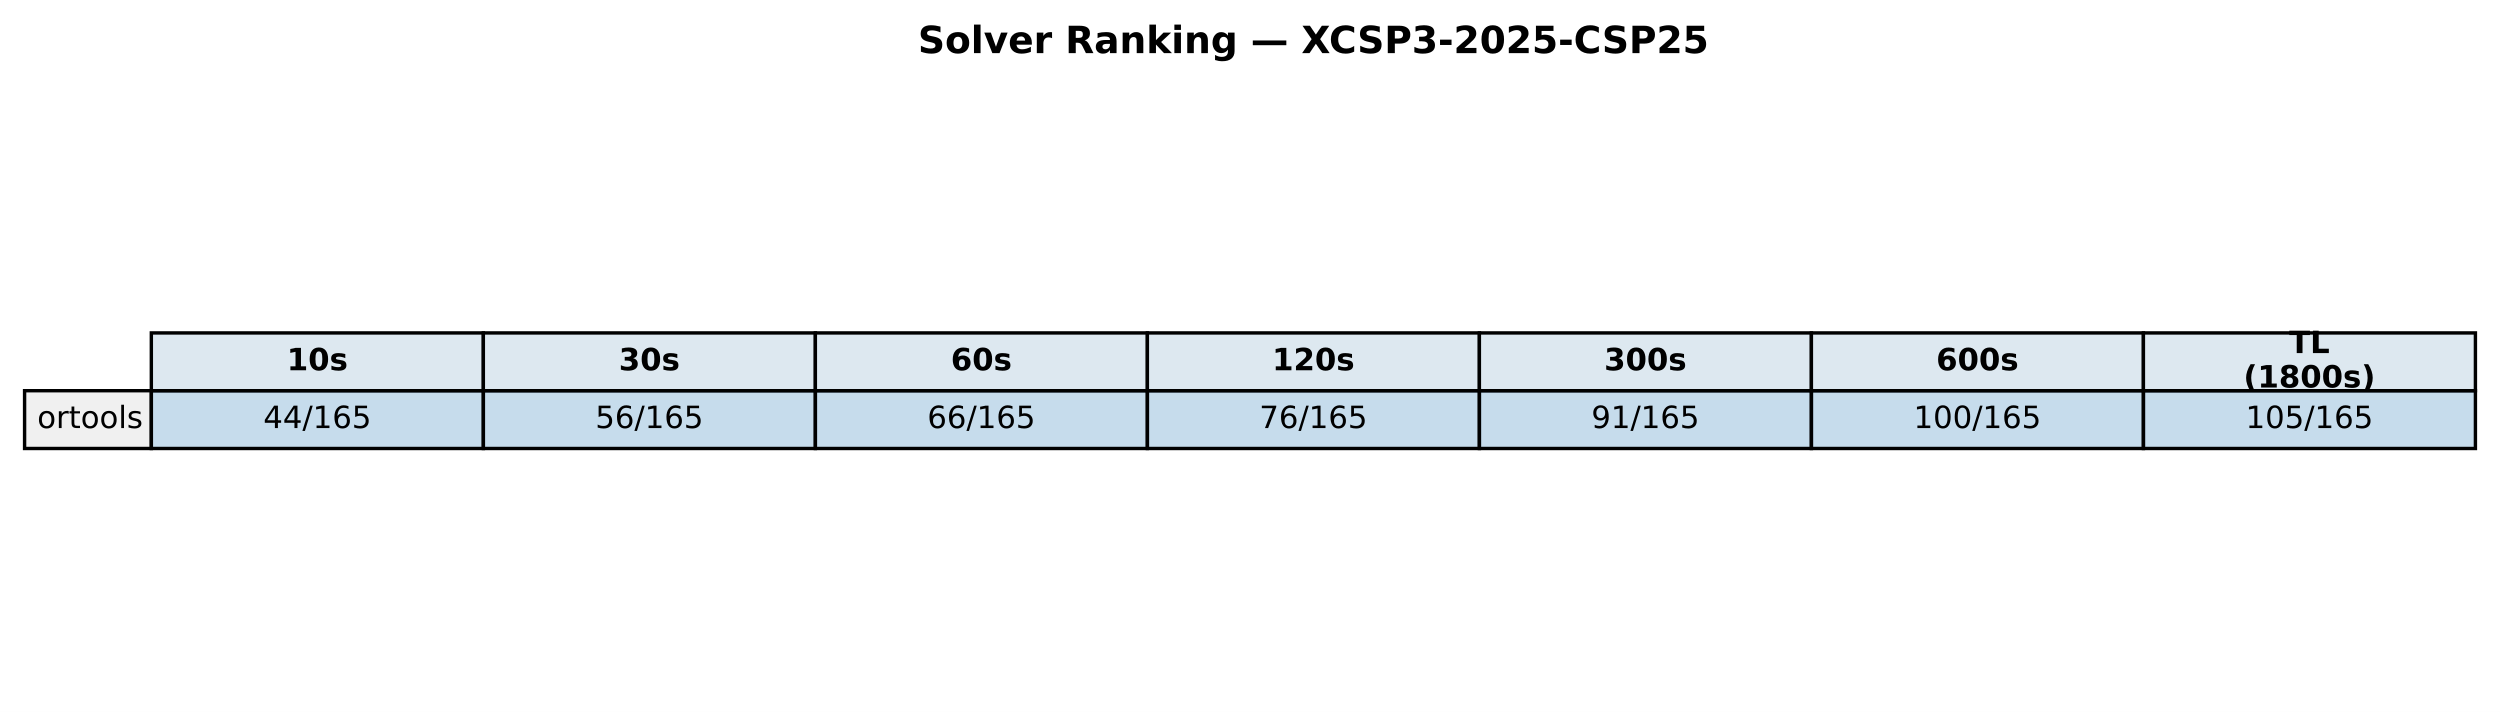
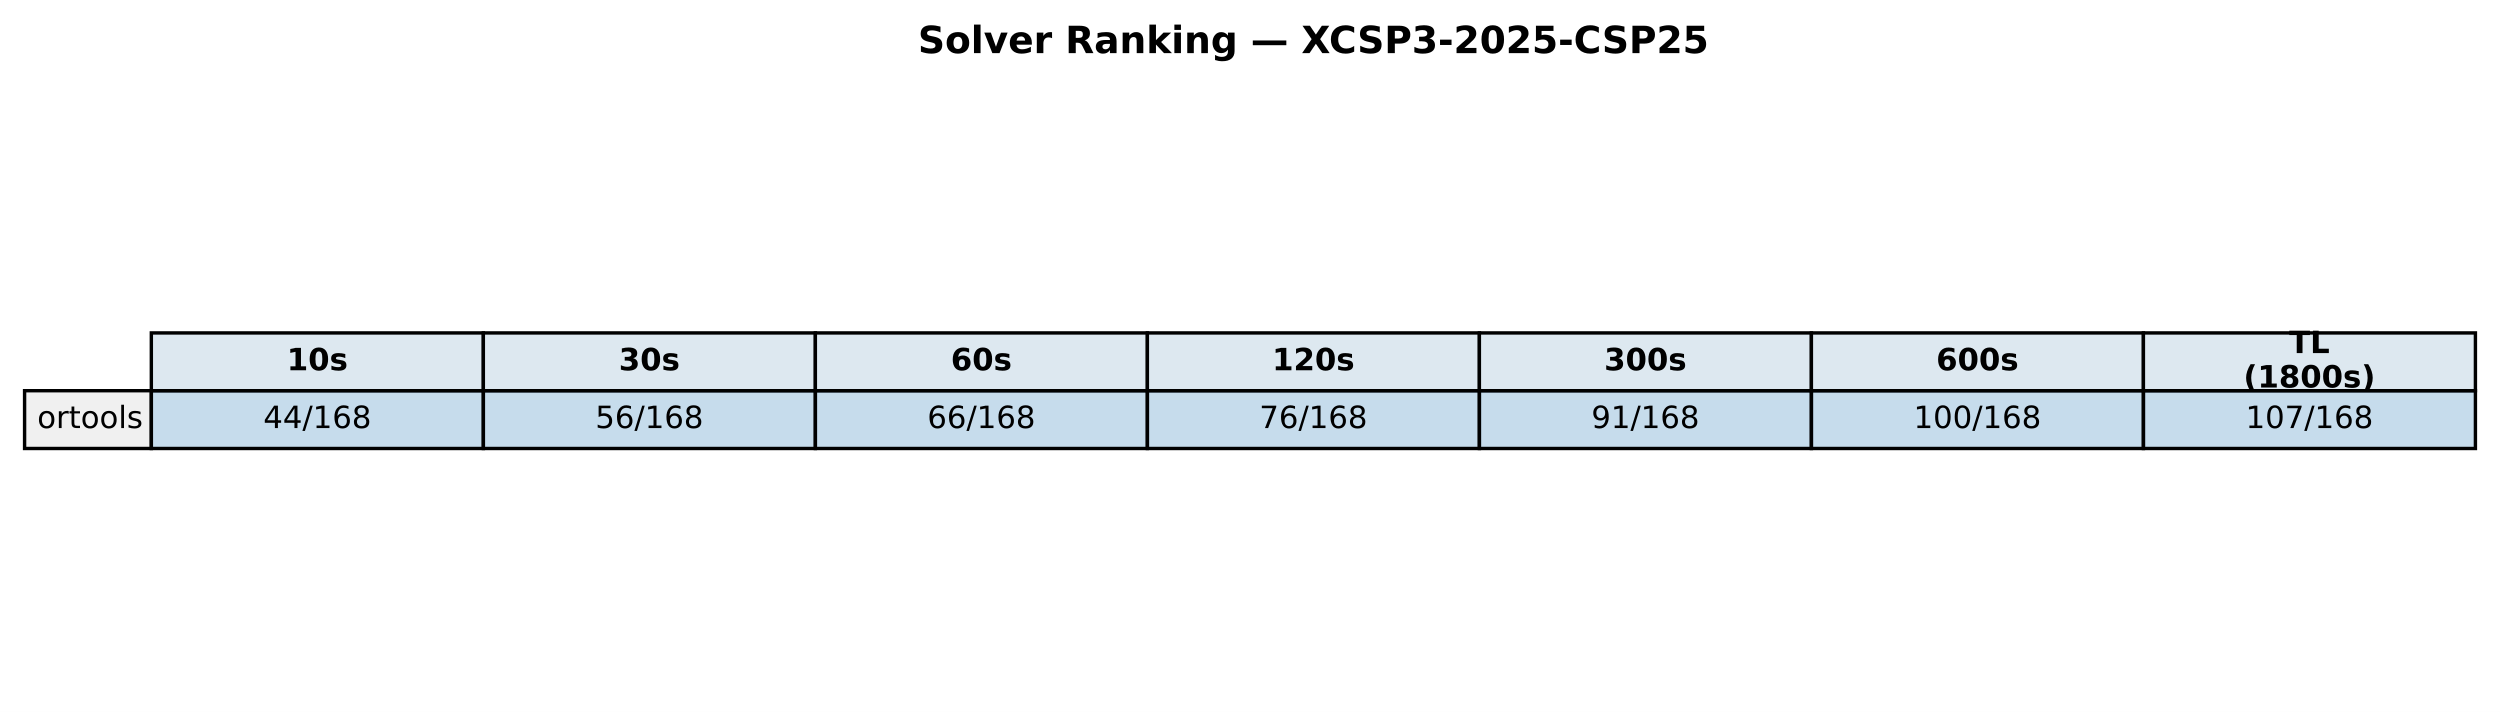
<svg xmlns="http://www.w3.org/2000/svg" xmlns:xlink="http://www.w3.org/1999/xlink" width="732.249pt" height="208.518pt" viewBox="0 0 732.249 208.518" version="1.1">
  <defs>
    <style type="text/css">*{stroke-linejoin: round; stroke-linecap: butt}</style>
  </defs>
  <g id="figure_1">
    <g id="patch_1">
      <path d="M 0 208.518  L 732.249 208.518  L 732.249 0  L 0 0  z " style="fill: #ffffff" />
    </g>
    <g id="axes_1">
      <g id="table_1">
        <g id="patch_2">
          <path d="M 44.325 114.438  L 141.571 114.438  L 141.571 97.514  L 44.325 97.514  z " style="fill: #dde8f0; stroke: #000000; stroke-linejoin: miter" />
        </g>
        <g id="text_1">
          <g transform="translate(84.00791 108.4594) scale(0.09 -0.09)">
            <defs>
              <path id="DejaVuSans-Bold-31" d="M 750 831  L 1813 831  L 1813 3847  L 722 3622  L 722 4441  L 1806 4666  L 2950 4666  L 2950 831  L 4013 831  L 4013 0  L 750 0  L 750 831  z " transform="scale(0.015625)" />
              <path id="DejaVuSans-Bold-30" d="M 2944 2338  Q 2944 3213 2780 3570  Q 2616 3928 2228 3928  Q 1841 3928 1675 3570  Q 1509 3213 1509 2338  Q 1509 1453 1675 1090  Q 1841 728 2228 728  Q 2613 728 2778 1090  Q 2944 1453 2944 2338  z M 4147 2328  Q 4147 1169 3647 539  Q 3147 -91 2228 -91  Q 1306 -91 806 539  Q 306 1169 306 2328  Q 306 3491 806 4120  Q 1306 4750 2228 4750  Q 3147 4750 3647 4120  Q 4147 3491 4147 2328  z " transform="scale(0.015625)" />
              <path id="DejaVuSans-Bold-73" d="M 3272 3391  L 3272 2541  Q 2913 2691 2578 2766  Q 2244 2841 1947 2841  Q 1628 2841 1473 2761  Q 1319 2681 1319 2516  Q 1319 2381 1436 2309  Q 1553 2238 1856 2203  L 2053 2175  Q 2913 2066 3209 1816  Q 3506 1566 3506 1031  Q 3506 472 3093 190  Q 2681 -91 1863 -91  Q 1516 -91 1145 -36  Q 775 19 384 128  L 384 978  Q 719 816 1070 734  Q 1422 653 1784 653  Q 2113 653 2278 743  Q 2444 834 2444 1013  Q 2444 1163 2330 1236  Q 2216 1309 1875 1350  L 1678 1375  Q 931 1469 631 1722  Q 331 1975 331 2491  Q 331 3047 712 3315  Q 1094 3584 1881 3584  Q 2191 3584 2531 3537  Q 2872 3491 3272 3391  z " transform="scale(0.015625)" />
            </defs>
            <use xlink:href="#DejaVuSans-Bold-31" />
            <use xlink:href="#DejaVuSans-Bold-30" transform="translate(69.58008 0)" />
            <use xlink:href="#DejaVuSans-Bold-73" transform="translate(139.1602 0)" />
          </g>
        </g>
        <g id="patch_3">
          <path d="M 141.571 114.438  L 238.818 114.438  L 238.818 97.514  L 141.571 97.514  z " style="fill: #dde8f0; stroke: #000000; stroke-linejoin: miter" />
        </g>
        <g id="text_2">
          <g transform="translate(181.2542 108.4594) scale(0.09 -0.09)">
            <defs>
              <path id="DejaVuSans-Bold-33" d="M 2981 2516  Q 3453 2394 3698 2092  Q 3944 1791 3944 1325  Q 3944 631 3412 270  Q 2881 -91 1863 -91  Q 1503 -91 1142 -33  Q 781 25 428 141  L 428 1069  Q 766 900 1098 814  Q 1431 728 1753 728  Q 2231 728 2486 893  Q 2741 1059 2741 1369  Q 2741 1688 2480 1852  Q 2219 2016 1709 2016  L 1228 2016  L 1228 2791  L 1734 2791  Q 2188 2791 2409 2933  Q 2631 3075 2631 3366  Q 2631 3634 2415 3781  Q 2200 3928 1806 3928  Q 1516 3928 1219 3862  Q 922 3797 628 3669  L 628 4550  Q 984 4650 1334 4700  Q 1684 4750 2022 4750  Q 2931 4750 3382 4451  Q 3834 4153 3834 3553  Q 3834 3144 3618 2883  Q 3403 2622 2981 2516  z " transform="scale(0.015625)" />
            </defs>
            <use xlink:href="#DejaVuSans-Bold-33" />
            <use xlink:href="#DejaVuSans-Bold-30" transform="translate(69.58008 0)" />
            <use xlink:href="#DejaVuSans-Bold-73" transform="translate(139.1602 0)" />
          </g>
        </g>
        <g id="patch_4">
          <path d="M 238.818 114.438  L 336.064 114.438  L 336.064 97.514  L 238.818 97.514  z " style="fill: #dde8f0; stroke: #000000; stroke-linejoin: miter" />
        </g>
        <g id="text_3">
          <g transform="translate(278.5005 108.4594) scale(0.09 -0.09)">
            <defs>
              <path id="DejaVuSans-Bold-36" d="M 2316 2303  Q 2000 2303 1842 2098  Q 1684 1894 1684 1484  Q 1684 1075 1842 870  Q 2000 666 2316 666  Q 2634 666 2792 870  Q 2950 1075 2950 1484  Q 2950 1894 2792 2098  Q 2634 2303 2316 2303  z M 3803 4544  L 3803 3681  Q 3506 3822 3243 3889  Q 2981 3956 2731 3956  Q 2194 3956 1894 3657  Q 1594 3359 1544 2772  Q 1750 2925 1990 3001  Q 2231 3078 2516 3078  Q 3231 3078 3670 2659  Q 4109 2241 4109 1563  Q 4109 813 3618 361  Q 3128 -91 2303 -91  Q 1394 -91 895 523  Q 397 1138 397 2266  Q 397 3422 980 4083  Q 1563 4744 2578 4744  Q 2900 4744 3203 4694  Q 3506 4644 3803 4544  z " transform="scale(0.015625)" />
            </defs>
            <use xlink:href="#DejaVuSans-Bold-36" />
            <use xlink:href="#DejaVuSans-Bold-30" transform="translate(69.58008 0)" />
            <use xlink:href="#DejaVuSans-Bold-73" transform="translate(139.1602 0)" />
          </g>
        </g>
        <g id="patch_5">
          <path d="M 336.064 114.438  L 433.31 114.438  L 433.31 97.514  L 336.064 97.514  z " style="fill: #dde8f0; stroke: #000000; stroke-linejoin: miter" />
        </g>
        <g id="text_4">
          <g transform="translate(372.6157 108.4594) scale(0.09 -0.09)">
            <defs>
              <path id="DejaVuSans-Bold-32" d="M 1844 884  L 3897 884  L 3897 0  L 506 0  L 506 884  L 2209 2388  Q 2438 2594 2547 2791  Q 2656 2988 2656 3200  Q 2656 3528 2436 3728  Q 2216 3928 1850 3928  Q 1569 3928 1234 3808  Q 900 3688 519 3450  L 519 4475  Q 925 4609 1322 4679  Q 1719 4750 2100 4750  Q 2938 4750 3402 4381  Q 3866 4013 3866 3353  Q 3866 2972 3669 2642  Q 3472 2313 2841 1759  L 1844 884  z " transform="scale(0.015625)" />
            </defs>
            <use xlink:href="#DejaVuSans-Bold-31" />
            <use xlink:href="#DejaVuSans-Bold-32" transform="translate(69.58008 0)" />
            <use xlink:href="#DejaVuSans-Bold-30" transform="translate(139.1602 0)" />
            <use xlink:href="#DejaVuSans-Bold-73" transform="translate(208.7402 0)" />
          </g>
        </g>
        <g id="patch_6">
          <path d="M 433.31 114.438  L 530.556 114.438  L 530.556 97.514  L 433.31 97.514  z " style="fill: #dde8f0; stroke: #000000; stroke-linejoin: miter" />
        </g>
        <g id="text_5">
          <g transform="translate(469.862 108.4594) scale(0.09 -0.09)">
            <use xlink:href="#DejaVuSans-Bold-33" />
            <use xlink:href="#DejaVuSans-Bold-30" transform="translate(69.58008 0)" />
            <use xlink:href="#DejaVuSans-Bold-30" transform="translate(139.1602 0)" />
            <use xlink:href="#DejaVuSans-Bold-73" transform="translate(208.7402 0)" />
          </g>
        </g>
        <g id="patch_7">
          <path d="M 530.556 114.438  L 627.803 114.438  L 627.803 97.514  L 530.556 97.514  z " style="fill: #dde8f0; stroke: #000000; stroke-linejoin: miter" />
        </g>
        <g id="text_6">
          <g transform="translate(567.1083 108.4594) scale(0.09 -0.09)">
            <use xlink:href="#DejaVuSans-Bold-36" />
            <use xlink:href="#DejaVuSans-Bold-30" transform="translate(69.58008 0)" />
            <use xlink:href="#DejaVuSans-Bold-30" transform="translate(139.1602 0)" />
            <use xlink:href="#DejaVuSans-Bold-73" transform="translate(208.7402 0)" />
          </g>
        </g>
        <g id="patch_8">
          <path d="M 627.803 114.438  L 725.049 114.438  L 725.049 97.514  L 627.803 97.514  z " style="fill: #dde8f0; stroke: #000000; stroke-linejoin: miter" />
        </g>
        <g id="text_7">
          <g transform="translate(670.4887 103.4204) scale(0.09 -0.09)">
            <defs>
              <path id="DejaVuSans-Bold-54" d="M 31 4666  L 4331 4666  L 4331 3756  L 2784 3756  L 2784 0  L 1581 0  L 1581 3756  L 31 3756  L 31 4666  z " transform="scale(0.015625)" />
              <path id="DejaVuSans-Bold-4c" d="M 588 4666  L 1791 4666  L 1791 909  L 3903 909  L 3903 0  L 588 0  L 588 4666  z " transform="scale(0.015625)" />
            </defs>
            <use xlink:href="#DejaVuSans-Bold-54" />
            <use xlink:href="#DejaVuSans-Bold-4c" transform="translate(68.21289 0)" />
          </g>
          <g transform="translate(657.1103 113.4984) scale(0.09 -0.09)">
            <defs>
              <path id="DejaVuSans-Bold-28" d="M 2413 -844  L 1484 -844  Q 1006 -72 778 623  Q 550 1319 550 2003  Q 550 2688 779 3389  Q 1009 4091 1484 4856  L 2413 4856  Q 2013 4116 1813 3408  Q 1613 2700 1613 2009  Q 1613 1319 1811 609  Q 2009 -100 2413 -844  z " transform="scale(0.015625)" />
              <path id="DejaVuSans-Bold-38" d="M 2228 2088  Q 1891 2088 1709 1903  Q 1528 1719 1528 1375  Q 1528 1031 1709 848  Q 1891 666 2228 666  Q 2563 666 2741 848  Q 2919 1031 2919 1375  Q 2919 1722 2741 1905  Q 2563 2088 2228 2088  z M 1350 2484  Q 925 2613 709 2878  Q 494 3144 494 3541  Q 494 4131 934 4440  Q 1375 4750 2228 4750  Q 3075 4750 3515 4442  Q 3956 4134 3956 3541  Q 3956 3144 3739 2878  Q 3522 2613 3097 2484  Q 3572 2353 3814 2058  Q 4056 1763 4056 1313  Q 4056 619 3595 264  Q 3134 -91 2228 -91  Q 1319 -91 855 264  Q 391 619 391 1313  Q 391 1763 633 2058  Q 875 2353 1350 2484  z M 1631 3419  Q 1631 3141 1786 2991  Q 1941 2841 2228 2841  Q 2509 2841 2662 2991  Q 2816 3141 2816 3419  Q 2816 3697 2662 3845  Q 2509 3994 2228 3994  Q 1941 3994 1786 3844  Q 1631 3694 1631 3419  z " transform="scale(0.015625)" />
              <path id="DejaVuSans-Bold-29" d="M 513 -844  Q 913 -100 1113 609  Q 1313 1319 1313 2009  Q 1313 2700 1113 3408  Q 913 4116 513 4856  L 1441 4856  Q 1916 4091 2145 3389  Q 2375 2688 2375 2003  Q 2375 1319 2147 623  Q 1919 -72 1441 -844  L 513 -844  z " transform="scale(0.015625)" />
            </defs>
            <use xlink:href="#DejaVuSans-Bold-28" />
            <use xlink:href="#DejaVuSans-Bold-31" transform="translate(45.70312 0)" />
            <use xlink:href="#DejaVuSans-Bold-38" transform="translate(115.2832 0)" />
            <use xlink:href="#DejaVuSans-Bold-30" transform="translate(184.8633 0)" />
            <use xlink:href="#DejaVuSans-Bold-30" transform="translate(254.4434 0)" />
            <use xlink:href="#DejaVuSans-Bold-73" transform="translate(324.0234 0)" />
            <use xlink:href="#DejaVuSans-Bold-29" transform="translate(383.5449 0)" />
          </g>
        </g>
        <g id="patch_9">
          <path d="M 7.2 131.363  L 44.325 131.363  L 44.325 114.438  L 7.2 114.438  z " style="fill: #f0f0f0; stroke: #000000; stroke-linejoin: miter" />
        </g>
        <g id="text_8">
          <g transform="translate(10.9125 125.3841) scale(0.09 -0.09)">
            <defs>
              <path id="DejaVuSans-6f" d="M 1959 3097  Q 1497 3097 1228 2736  Q 959 2375 959 1747  Q 959 1119 1226 758  Q 1494 397 1959 397  Q 2419 397 2687 759  Q 2956 1122 2956 1747  Q 2956 2369 2687 2733  Q 2419 3097 1959 3097  z M 1959 3584  Q 2709 3584 3137 3096  Q 3566 2609 3566 1747  Q 3566 888 3137 398  Q 2709 -91 1959 -91  Q 1206 -91 779 398  Q 353 888 353 1747  Q 353 2609 779 3096  Q 1206 3584 1959 3584  z " transform="scale(0.015625)" />
              <path id="DejaVuSans-72" d="M 2631 2963  Q 2534 3019 2420 3045  Q 2306 3072 2169 3072  Q 1681 3072 1420 2755  Q 1159 2438 1159 1844  L 1159 0  L 581 0  L 581 3500  L 1159 3500  L 1159 2956  Q 1341 3275 1631 3429  Q 1922 3584 2338 3584  Q 2397 3584 2469 3576  Q 2541 3569 2628 3553  L 2631 2963  z " transform="scale(0.015625)" />
              <path id="DejaVuSans-74" d="M 1172 4494  L 1172 3500  L 2356 3500  L 2356 3053  L 1172 3053  L 1172 1153  Q 1172 725 1289 603  Q 1406 481 1766 481  L 2356 481  L 2356 0  L 1766 0  Q 1100 0 847 248  Q 594 497 594 1153  L 594 3053  L 172 3053  L 172 3500  L 594 3500  L 594 4494  L 1172 4494  z " transform="scale(0.015625)" />
              <path id="DejaVuSans-6c" d="M 603 4863  L 1178 4863  L 1178 0  L 603 0  L 603 4863  z " transform="scale(0.015625)" />
              <path id="DejaVuSans-73" d="M 2834 3397  L 2834 2853  Q 2591 2978 2328 3040  Q 2066 3103 1784 3103  Q 1356 3103 1142 2972  Q 928 2841 928 2578  Q 928 2378 1081 2264  Q 1234 2150 1697 2047  L 1894 2003  Q 2506 1872 2764 1633  Q 3022 1394 3022 966  Q 3022 478 2636 193  Q 2250 -91 1575 -91  Q 1294 -91 989 -36  Q 684 19 347 128  L 347 722  Q 666 556 975 473  Q 1284 391 1588 391  Q 1994 391 2212 530  Q 2431 669 2431 922  Q 2431 1156 2273 1281  Q 2116 1406 1581 1522  L 1381 1569  Q 847 1681 609 1914  Q 372 2147 372 2553  Q 372 3047 722 3315  Q 1072 3584 1716 3584  Q 2034 3584 2315 3537  Q 2597 3491 2834 3397  z " transform="scale(0.015625)" />
            </defs>
            <use xlink:href="#DejaVuSans-6f" />
            <use xlink:href="#DejaVuSans-72" transform="translate(61.18164 0)" />
            <use xlink:href="#DejaVuSans-74" transform="translate(102.2949 0)" />
            <use xlink:href="#DejaVuSans-6f" transform="translate(141.5039 0)" />
            <use xlink:href="#DejaVuSans-6f" transform="translate(202.6855 0)" />
            <use xlink:href="#DejaVuSans-6c" transform="translate(263.8672 0)" />
            <use xlink:href="#DejaVuSans-73" transform="translate(291.6504 0)" />
          </g>
        </g>
        <g id="patch_10">
          <path d="M 44.325 131.363  L 141.571 131.363  L 141.571 114.438  L 44.325 114.438  z " style="fill: #1f77b4; fill-opacity: 0.25; stroke: #000000; stroke-linejoin: miter" />
        </g>
        <g id="text_9">
          <g transform="translate(77.11658 125.3841) scale(0.09 -0.09)">
            <defs>
              <path id="DejaVuSans-34" d="M 2419 4116  L 825 1625  L 2419 1625  L 2419 4116  z M 2253 4666  L 3047 4666  L 3047 1625  L 3713 1625  L 3713 1100  L 3047 1100  L 3047 0  L 2419 0  L 2419 1100  L 313 1100  L 313 1709  L 2253 4666  z " transform="scale(0.015625)" />
              <path id="DejaVuSans-2f" d="M 1625 4666  L 2156 4666  L 531 -594  L 0 -594  L 1625 4666  z " transform="scale(0.015625)" />
              <path id="DejaVuSans-31" d="M 794 531  L 1825 531  L 1825 4091  L 703 3866  L 703 4441  L 1819 4666  L 2450 4666  L 2450 531  L 3481 531  L 3481 0  L 794 0  L 794 531  z " transform="scale(0.015625)" />
              <path id="DejaVuSans-36" d="M 2113 2584  Q 1688 2584 1439 2293  Q 1191 2003 1191 1497  Q 1191 994 1439 701  Q 1688 409 2113 409  Q 2538 409 2786 701  Q 3034 994 3034 1497  Q 3034 2003 2786 2293  Q 2538 2584 2113 2584  z M 3366 4563  L 3366 3988  Q 3128 4100 2886 4159  Q 2644 4219 2406 4219  Q 1781 4219 1451 3797  Q 1122 3375 1075 2522  Q 1259 2794 1537 2939  Q 1816 3084 2150 3084  Q 2853 3084 3261 2657  Q 3669 2231 3669 1497  Q 3669 778 3244 343  Q 2819 -91 2113 -91  Q 1303 -91 875 529  Q 447 1150 447 2328  Q 447 3434 972 4092  Q 1497 4750 2381 4750  Q 2619 4750 2861 4703  Q 3103 4656 3366 4563  z " transform="scale(0.015625)" />
-               <path id="DejaVuSans-35" d="M 691 4666  L 3169 4666  L 3169 4134  L 1269 4134  L 1269 2991  Q 1406 3038 1543 3061  Q 1681 3084 1819 3084  Q 2600 3084 3056 2656  Q 3513 2228 3513 1497  Q 3513 744 3044 326  Q 2575 -91 1722 -91  Q 1428 -91 1123 -41  Q 819 9 494 109  L 494 744  Q 775 591 1075 516  Q 1375 441 1709 441  Q 2250 441 2565 725  Q 2881 1009 2881 1497  Q 2881 1984 2565 2268  Q 2250 2553 1709 2553  Q 1456 2553 1204 2497  Q 953 2441 691 2322  L 691 4666  z " transform="scale(0.015625)" />
+               <path id="DejaVuSans-38" d="M 2034 2216  Q 1584 2216 1326 1975  Q 1069 1734 1069 1313  Q 1069 891 1326 650  Q 1584 409 2034 409  Q 2484 409 2743 651  Q 3003 894 3003 1313  Q 3003 1734 2745 1975  Q 2488 2216 2034 2216  z M 1403 2484  Q 997 2584 770 2862  Q 544 3141 544 3541  Q 544 4100 942 4425  Q 1341 4750 2034 4750  Q 2731 4750 3128 4425  Q 3525 4100 3525 3541  Q 3525 3141 3298 2862  Q 3072 2584 2669 2484  Q 3125 2378 3379 2068  Q 3634 1759 3634 1313  Q 3634 634 3220 271  Q 2806 -91 2034 -91  Q 1263 -91 848 271  Q 434 634 434 1313  Q 434 1759 690 2068  Q 947 2378 1403 2484  z M 1172 3481  Q 1172 3119 1398 2916  Q 1625 2713 2034 2713  Q 2441 2713 2670 2916  Q 2900 3119 2900 3481  Q 2900 3844 2670 4047  Q 2441 4250 2034 4250  Q 1625 4250 1398 4047  Q 1172 3844 1172 3481  z " transform="scale(0.015625)" />
            </defs>
            <use xlink:href="#DejaVuSans-34" />
            <use xlink:href="#DejaVuSans-34" transform="translate(63.62305 0)" />
            <use xlink:href="#DejaVuSans-2f" transform="translate(127.2461 0)" />
            <use xlink:href="#DejaVuSans-31" transform="translate(160.9375 0)" />
            <use xlink:href="#DejaVuSans-36" transform="translate(224.5605 0)" />
-             <use xlink:href="#DejaVuSans-35" transform="translate(288.1836 0)" />
+             <use xlink:href="#DejaVuSans-38" transform="translate(288.1836 0)" />
          </g>
        </g>
        <g id="patch_11">
          <path d="M 141.571 131.363  L 238.818 131.363  L 238.818 114.438  L 141.571 114.438  z " style="fill: #1f77b4; fill-opacity: 0.25; stroke: #000000; stroke-linejoin: miter" />
        </g>
        <g id="text_10">
          <g transform="translate(174.3629 125.3841) scale(0.09 -0.09)">
+             <defs>
+               <path id="DejaVuSans-35" d="M 691 4666  L 3169 4666  L 3169 4134  L 1269 4134  L 1269 2991  Q 1406 3038 1543 3061  Q 1681 3084 1819 3084  Q 2600 3084 3056 2656  Q 3513 2228 3513 1497  Q 3513 744 3044 326  Q 2575 -91 1722 -91  Q 1428 -91 1123 -41  Q 819 9 494 109  L 494 744  Q 775 591 1075 516  Q 1375 441 1709 441  Q 2250 441 2565 725  Q 2881 1009 2881 1497  Q 2881 1984 2565 2268  Q 2250 2553 1709 2553  Q 1456 2553 1204 2497  Q 953 2441 691 2322  L 691 4666  z " transform="scale(0.015625)" />
+             </defs>
            <use xlink:href="#DejaVuSans-35" />
            <use xlink:href="#DejaVuSans-36" transform="translate(63.62305 0)" />
            <use xlink:href="#DejaVuSans-2f" transform="translate(127.2461 0)" />
            <use xlink:href="#DejaVuSans-31" transform="translate(160.9375 0)" />
            <use xlink:href="#DejaVuSans-36" transform="translate(224.5605 0)" />
-             <use xlink:href="#DejaVuSans-35" transform="translate(288.1836 0)" />
+             <use xlink:href="#DejaVuSans-38" transform="translate(288.1836 0)" />
          </g>
        </g>
        <g id="patch_12">
          <path d="M 238.818 131.363  L 336.064 131.363  L 336.064 114.438  L 238.818 114.438  z " style="fill: #1f77b4; fill-opacity: 0.25; stroke: #000000; stroke-linejoin: miter" />
        </g>
        <g id="text_11">
          <g transform="translate(271.6092 125.3841) scale(0.09 -0.09)">
            <use xlink:href="#DejaVuSans-36" />
            <use xlink:href="#DejaVuSans-36" transform="translate(63.62305 0)" />
            <use xlink:href="#DejaVuSans-2f" transform="translate(127.2461 0)" />
            <use xlink:href="#DejaVuSans-31" transform="translate(160.9375 0)" />
            <use xlink:href="#DejaVuSans-36" transform="translate(224.5605 0)" />
-             <use xlink:href="#DejaVuSans-35" transform="translate(288.1836 0)" />
+             <use xlink:href="#DejaVuSans-38" transform="translate(288.1836 0)" />
          </g>
        </g>
        <g id="patch_13">
          <path d="M 336.064 131.363  L 433.31 131.363  L 433.31 114.438  L 336.064 114.438  z " style="fill: #1f77b4; fill-opacity: 0.25; stroke: #000000; stroke-linejoin: miter" />
        </g>
        <g id="text_12">
          <g transform="translate(368.8554 125.3841) scale(0.09 -0.09)">
            <defs>
              <path id="DejaVuSans-37" d="M 525 4666  L 3525 4666  L 3525 4397  L 1831 0  L 1172 0  L 2766 4134  L 525 4134  L 525 4666  z " transform="scale(0.015625)" />
            </defs>
            <use xlink:href="#DejaVuSans-37" />
            <use xlink:href="#DejaVuSans-36" transform="translate(63.62305 0)" />
            <use xlink:href="#DejaVuSans-2f" transform="translate(127.2461 0)" />
            <use xlink:href="#DejaVuSans-31" transform="translate(160.9375 0)" />
            <use xlink:href="#DejaVuSans-36" transform="translate(224.5605 0)" />
-             <use xlink:href="#DejaVuSans-35" transform="translate(288.1836 0)" />
+             <use xlink:href="#DejaVuSans-38" transform="translate(288.1836 0)" />
          </g>
        </g>
        <g id="patch_14">
          <path d="M 433.31 131.363  L 530.556 131.363  L 530.556 114.438  L 433.31 114.438  z " style="fill: #1f77b4; fill-opacity: 0.25; stroke: #000000; stroke-linejoin: miter" />
        </g>
        <g id="text_13">
          <g transform="translate(466.1017 125.3841) scale(0.09 -0.09)">
            <defs>
              <path id="DejaVuSans-39" d="M 703 97  L 703 672  Q 941 559 1184 500  Q 1428 441 1663 441  Q 2288 441 2617 861  Q 2947 1281 2994 2138  Q 2813 1869 2534 1725  Q 2256 1581 1919 1581  Q 1219 1581 811 2004  Q 403 2428 403 3163  Q 403 3881 828 4315  Q 1253 4750 1959 4750  Q 2769 4750 3195 4129  Q 3622 3509 3622 2328  Q 3622 1225 3098 567  Q 2575 -91 1691 -91  Q 1453 -91 1209 -44  Q 966 3 703 97  z M 1959 2075  Q 2384 2075 2632 2365  Q 2881 2656 2881 3163  Q 2881 3666 2632 3958  Q 2384 4250 1959 4250  Q 1534 4250 1286 3958  Q 1038 3666 1038 3163  Q 1038 2656 1286 2365  Q 1534 2075 1959 2075  z " transform="scale(0.015625)" />
            </defs>
            <use xlink:href="#DejaVuSans-39" />
            <use xlink:href="#DejaVuSans-31" transform="translate(63.62305 0)" />
            <use xlink:href="#DejaVuSans-2f" transform="translate(127.2461 0)" />
            <use xlink:href="#DejaVuSans-31" transform="translate(160.9375 0)" />
            <use xlink:href="#DejaVuSans-36" transform="translate(224.5605 0)" />
-             <use xlink:href="#DejaVuSans-35" transform="translate(288.1836 0)" />
+             <use xlink:href="#DejaVuSans-38" transform="translate(288.1836 0)" />
          </g>
        </g>
        <g id="patch_15">
          <path d="M 530.556 131.363  L 627.803 131.363  L 627.803 114.438  L 530.556 114.438  z " style="fill: #1f77b4; fill-opacity: 0.25; stroke: #000000; stroke-linejoin: miter" />
        </g>
        <g id="text_14">
          <g transform="translate(560.4849 125.3841) scale(0.09 -0.09)">
            <defs>
              <path id="DejaVuSans-30" d="M 2034 4250  Q 1547 4250 1301 3770  Q 1056 3291 1056 2328  Q 1056 1369 1301 889  Q 1547 409 2034 409  Q 2525 409 2770 889  Q 3016 1369 3016 2328  Q 3016 3291 2770 3770  Q 2525 4250 2034 4250  z M 2034 4750  Q 2819 4750 3233 4129  Q 3647 3509 3647 2328  Q 3647 1150 3233 529  Q 2819 -91 2034 -91  Q 1250 -91 836 529  Q 422 1150 422 2328  Q 422 3509 836 4129  Q 1250 4750 2034 4750  z " transform="scale(0.015625)" />
            </defs>
            <use xlink:href="#DejaVuSans-31" />
            <use xlink:href="#DejaVuSans-30" transform="translate(63.62305 0)" />
            <use xlink:href="#DejaVuSans-30" transform="translate(127.2461 0)" />
            <use xlink:href="#DejaVuSans-2f" transform="translate(190.8691 0)" />
            <use xlink:href="#DejaVuSans-31" transform="translate(224.5605 0)" />
            <use xlink:href="#DejaVuSans-36" transform="translate(288.1836 0)" />
-             <use xlink:href="#DejaVuSans-35" transform="translate(351.8066 0)" />
+             <use xlink:href="#DejaVuSans-38" transform="translate(351.8066 0)" />
          </g>
        </g>
        <g id="patch_16">
          <path d="M 627.803 131.363  L 725.049 131.363  L 725.049 114.438  L 627.803 114.438  z " style="fill: #1f77b4; fill-opacity: 0.25; stroke: #000000; stroke-linejoin: miter" />
        </g>
        <g id="text_15">
          <g transform="translate(657.7312 125.3841) scale(0.09 -0.09)">
            <use xlink:href="#DejaVuSans-31" />
            <use xlink:href="#DejaVuSans-30" transform="translate(63.62305 0)" />
-             <use xlink:href="#DejaVuSans-35" transform="translate(127.2461 0)" />
+             <use xlink:href="#DejaVuSans-37" transform="translate(127.2461 0)" />
            <use xlink:href="#DejaVuSans-2f" transform="translate(190.8691 0)" />
            <use xlink:href="#DejaVuSans-31" transform="translate(224.5605 0)" />
            <use xlink:href="#DejaVuSans-36" transform="translate(288.1836 0)" />
-             <use xlink:href="#DejaVuSans-35" transform="translate(351.8066 0)" />
+             <use xlink:href="#DejaVuSans-38" transform="translate(351.8066 0)" />
          </g>
        </g>
      </g>
      <g id="text_16">
        <g transform="translate(268.8759 15.55828) scale(0.11 -0.11)">
          <defs>
            <path id="DejaVuSans-Bold-53" d="M 3834 4519  L 3834 3531  Q 3450 3703 3084 3790  Q 2719 3878 2394 3878  Q 1963 3878 1756 3759  Q 1550 3641 1550 3391  Q 1550 3203 1689 3098  Q 1828 2994 2194 2919  L 2706 2816  Q 3484 2659 3812 2340  Q 4141 2022 4141 1434  Q 4141 663 3683 286  Q 3225 -91 2284 -91  Q 1841 -91 1394 -6  Q 947 78 500 244  L 500 1259  Q 947 1022 1364 901  Q 1781 781 2169 781  Q 2563 781 2772 912  Q 2981 1044 2981 1288  Q 2981 1506 2839 1625  Q 2697 1744 2272 1838  L 1806 1941  Q 1106 2091 782 2419  Q 459 2747 459 3303  Q 459 4000 909 4375  Q 1359 4750 2203 4750  Q 2588 4750 2994 4692  Q 3400 4634 3834 4519  z " transform="scale(0.015625)" />
            <path id="DejaVuSans-Bold-6f" d="M 2203 2784  Q 1831 2784 1636 2517  Q 1441 2250 1441 1747  Q 1441 1244 1636 976  Q 1831 709 2203 709  Q 2569 709 2762 976  Q 2956 1244 2956 1747  Q 2956 2250 2762 2517  Q 2569 2784 2203 2784  z M 2203 3584  Q 3106 3584 3614 3096  Q 4122 2609 4122 1747  Q 4122 884 3614 396  Q 3106 -91 2203 -91  Q 1297 -91 786 396  Q 275 884 275 1747  Q 275 2609 786 3096  Q 1297 3584 2203 3584  z " transform="scale(0.015625)" />
            <path id="DejaVuSans-Bold-6c" d="M 538 4863  L 1656 4863  L 1656 0  L 538 0  L 538 4863  z " transform="scale(0.015625)" />
            <path id="DejaVuSans-Bold-76" d="M 97 3500  L 1216 3500  L 2088 1081  L 2956 3500  L 4078 3500  L 2700 0  L 1472 0  L 97 3500  z " transform="scale(0.015625)" />
            <path id="DejaVuSans-Bold-65" d="M 4031 1759  L 4031 1441  L 1416 1441  Q 1456 1047 1700 850  Q 1944 653 2381 653  Q 2734 653 3104 758  Q 3475 863 3866 1075  L 3866 213  Q 3469 63 3072 -14  Q 2675 -91 2278 -91  Q 1328 -91 801 392  Q 275 875 275 1747  Q 275 2603 792 3093  Q 1309 3584 2216 3584  Q 3041 3584 3536 3087  Q 4031 2591 4031 1759  z M 2881 2131  Q 2881 2450 2695 2645  Q 2509 2841 2209 2841  Q 1884 2841 1681 2658  Q 1478 2475 1428 2131  L 2881 2131  z " transform="scale(0.015625)" />
            <path id="DejaVuSans-Bold-72" d="M 3138 2547  Q 2991 2616 2845 2648  Q 2700 2681 2553 2681  Q 2122 2681 1889 2404  Q 1656 2128 1656 1613  L 1656 0  L 538 0  L 538 3500  L 1656 3500  L 1656 2925  Q 1872 3269 2151 3426  Q 2431 3584 2822 3584  Q 2878 3584 2943 3579  Q 3009 3575 3134 3559  L 3138 2547  z " transform="scale(0.015625)" />
            <path id="DejaVuSans-Bold-20" transform="scale(0.015625)" />
            <path id="DejaVuSans-Bold-52" d="M 2297 2597  Q 2675 2597 2839 2737  Q 3003 2878 3003 3200  Q 3003 3519 2839 3656  Q 2675 3794 2297 3794  L 1791 3794  L 1791 2597  L 2297 2597  z M 1791 1766  L 1791 0  L 588 0  L 588 4666  L 2425 4666  Q 3347 4666 3776 4356  Q 4206 4047 4206 3378  Q 4206 2916 3982 2619  Q 3759 2322 3309 2181  Q 3556 2125 3751 1926  Q 3947 1728 4147 1325  L 4800 0  L 3519 0  L 2950 1159  Q 2778 1509 2601 1637  Q 2425 1766 2131 1766  L 1791 1766  z " transform="scale(0.015625)" />
            <path id="DejaVuSans-Bold-61" d="M 2106 1575  Q 1756 1575 1579 1456  Q 1403 1338 1403 1106  Q 1403 894 1545 773  Q 1688 653 1941 653  Q 2256 653 2472 879  Q 2688 1106 2688 1447  L 2688 1575  L 2106 1575  z M 3816 1997  L 3816 0  L 2688 0  L 2688 519  Q 2463 200 2181 54  Q 1900 -91 1497 -91  Q 953 -91 614 226  Q 275 544 275 1050  Q 275 1666 698 1953  Q 1122 2241 2028 2241  L 2688 2241  L 2688 2328  Q 2688 2594 2478 2717  Q 2269 2841 1825 2841  Q 1466 2841 1156 2769  Q 847 2697 581 2553  L 581 3406  Q 941 3494 1303 3539  Q 1666 3584 2028 3584  Q 2975 3584 3395 3211  Q 3816 2838 3816 1997  z " transform="scale(0.015625)" />
            <path id="DejaVuSans-Bold-6e" d="M 4056 2131  L 4056 0  L 2931 0  L 2931 347  L 2931 1631  Q 2931 2084 2911 2256  Q 2891 2428 2841 2509  Q 2775 2619 2662 2680  Q 2550 2741 2406 2741  Q 2056 2741 1856 2470  Q 1656 2200 1656 1722  L 1656 0  L 538 0  L 538 3500  L 1656 3500  L 1656 2988  Q 1909 3294 2193 3439  Q 2478 3584 2822 3584  Q 3428 3584 3742 3212  Q 4056 2841 4056 2131  z " transform="scale(0.015625)" />
            <path id="DejaVuSans-Bold-6b" d="M 538 4863  L 1656 4863  L 1656 2216  L 2944 3500  L 4244 3500  L 2534 1894  L 4378 0  L 3022 0  L 1656 1459  L 1656 0  L 538 0  L 538 4863  z " transform="scale(0.015625)" />
            <path id="DejaVuSans-Bold-69" d="M 538 3500  L 1656 3500  L 1656 0  L 538 0  L 538 3500  z M 538 4863  L 1656 4863  L 1656 3950  L 538 3950  L 538 4863  z " transform="scale(0.015625)" />
            <path id="DejaVuSans-Bold-67" d="M 2919 594  Q 2688 288 2409 144  Q 2131 0 1766 0  Q 1125 0 706 504  Q 288 1009 288 1791  Q 288 2575 706 3076  Q 1125 3578 1766 3578  Q 2131 3578 2409 3434  Q 2688 3291 2919 2981  L 2919 3500  L 4044 3500  L 4044 353  Q 4044 -491 3511 -936  Q 2978 -1381 1966 -1381  Q 1638 -1381 1331 -1331  Q 1025 -1281 716 -1178  L 716 -306  Q 1009 -475 1290 -558  Q 1572 -641 1856 -641  Q 2406 -641 2662 -400  Q 2919 -159 2919 353  L 2919 594  z M 2181 2772  Q 1834 2772 1640 2515  Q 1447 2259 1447 1791  Q 1447 1309 1634 1061  Q 1822 813 2181 813  Q 2531 813 2725 1069  Q 2919 1325 2919 1791  Q 2919 2259 2725 2515  Q 2531 2772 2181 2772  z " transform="scale(0.015625)" />
            <path id="DejaVuSans-Bold-2014" d="M 344 2156  L 6056 2156  L 6056 1350  L 344 1350  L 344 2156  z " transform="scale(0.015625)" />
            <path id="DejaVuSans-Bold-58" d="M 3188 2381  L 4806 0  L 3553 0  L 2463 1594  L 1381 0  L 122 0  L 1741 2381  L 184 4666  L 1441 4666  L 2463 3163  L 3481 4666  L 4744 4666  L 3188 2381  z " transform="scale(0.015625)" />
            <path id="DejaVuSans-Bold-43" d="M 4288 256  Q 3956 84 3597 -3  Q 3238 -91 2847 -91  Q 1681 -91 1000 561  Q 319 1213 319 2328  Q 319 3447 1000 4098  Q 1681 4750 2847 4750  Q 3238 4750 3597 4662  Q 3956 4575 4288 4403  L 4288 3438  Q 3953 3666 3628 3772  Q 3303 3878 2944 3878  Q 2300 3878 1931 3465  Q 1563 3053 1563 2328  Q 1563 1606 1931 1193  Q 2300 781 2944 781  Q 3303 781 3628 887  Q 3953 994 4288 1222  L 4288 256  z " transform="scale(0.015625)" />
            <path id="DejaVuSans-Bold-50" d="M 588 4666  L 2584 4666  Q 3475 4666 3951 4270  Q 4428 3875 4428 3144  Q 4428 2409 3951 2014  Q 3475 1619 2584 1619  L 1791 1619  L 1791 0  L 588 0  L 588 4666  z M 1791 3794  L 1791 2491  L 2456 2491  Q 2806 2491 2997 2661  Q 3188 2831 3188 3144  Q 3188 3456 2997 3625  Q 2806 3794 2456 3794  L 1791 3794  z " transform="scale(0.015625)" />
            <path id="DejaVuSans-Bold-2d" d="M 347 2297  L 2309 2297  L 2309 1388  L 347 1388  L 347 2297  z " transform="scale(0.015625)" />
            <path id="DejaVuSans-Bold-35" d="M 678 4666  L 3669 4666  L 3669 3781  L 1638 3781  L 1638 3059  Q 1775 3097 1914 3117  Q 2053 3138 2203 3138  Q 3056 3138 3531 2711  Q 4006 2284 4006 1522  Q 4006 766 3489 337  Q 2972 -91 2053 -91  Q 1656 -91 1267 -14  Q 878 63 494 219  L 494 1166  Q 875 947 1217 837  Q 1559 728 1863 728  Q 2300 728 2551 942  Q 2803 1156 2803 1522  Q 2803 1891 2551 2103  Q 2300 2316 1863 2316  Q 1603 2316 1309 2248  Q 1016 2181 678 2041  L 678 4666  z " transform="scale(0.015625)" />
          </defs>
          <use xlink:href="#DejaVuSans-Bold-53" />
          <use xlink:href="#DejaVuSans-Bold-6f" transform="translate(72.02148 0)" />
          <use xlink:href="#DejaVuSans-Bold-6c" transform="translate(140.7227 0)" />
          <use xlink:href="#DejaVuSans-Bold-76" transform="translate(175 0)" />
          <use xlink:href="#DejaVuSans-Bold-65" transform="translate(240.1855 0)" />
          <use xlink:href="#DejaVuSans-Bold-72" transform="translate(308.0078 0)" />
          <use xlink:href="#DejaVuSans-Bold-20" transform="translate(357.3242 0)" />
          <use xlink:href="#DejaVuSans-Bold-52" transform="translate(392.1387 0)" />
          <use xlink:href="#DejaVuSans-Bold-61" transform="translate(469.1406 0)" />
          <use xlink:href="#DejaVuSans-Bold-6e" transform="translate(536.6211 0)" />
          <use xlink:href="#DejaVuSans-Bold-6b" transform="translate(607.8125 0)" />
          <use xlink:href="#DejaVuSans-Bold-69" transform="translate(674.3164 0)" />
          <use xlink:href="#DejaVuSans-Bold-6e" transform="translate(708.5938 0)" />
          <use xlink:href="#DejaVuSans-Bold-67" transform="translate(779.7852 0)" />
          <use xlink:href="#DejaVuSans-Bold-20" transform="translate(851.3672 0)" />
          <use xlink:href="#DejaVuSans-Bold-2014" transform="translate(886.1816 0)" />
          <use xlink:href="#DejaVuSans-Bold-20" transform="translate(986.1816 0)" />
          <use xlink:href="#DejaVuSans-Bold-58" transform="translate(1020.996 0)" />
          <use xlink:href="#DejaVuSans-Bold-43" transform="translate(1094.471 0)" />
          <use xlink:href="#DejaVuSans-Bold-53" transform="translate(1169.734 0)" />
          <use xlink:href="#DejaVuSans-Bold-50" transform="translate(1241.756 0)" />
          <use xlink:href="#DejaVuSans-Bold-33" transform="translate(1315.047 0)" />
          <use xlink:href="#DejaVuSans-Bold-2d" transform="translate(1384.627 0)" />
          <use xlink:href="#DejaVuSans-Bold-32" transform="translate(1426.131 0)" />
          <use xlink:href="#DejaVuSans-Bold-30" transform="translate(1495.711 0)" />
          <use xlink:href="#DejaVuSans-Bold-32" transform="translate(1565.291 0)" />
          <use xlink:href="#DejaVuSans-Bold-35" transform="translate(1634.871 0)" />
          <use xlink:href="#DejaVuSans-Bold-2d" transform="translate(1704.451 0)" />
          <use xlink:href="#DejaVuSans-Bold-43" transform="translate(1745.955 0)" />
          <use xlink:href="#DejaVuSans-Bold-53" transform="translate(1821.219 0)" />
          <use xlink:href="#DejaVuSans-Bold-50" transform="translate(1893.24 0)" />
          <use xlink:href="#DejaVuSans-Bold-32" transform="translate(1966.531 0)" />
          <use xlink:href="#DejaVuSans-Bold-35" transform="translate(2036.111 0)" />
        </g>
      </g>
    </g>
  </g>
</svg>
